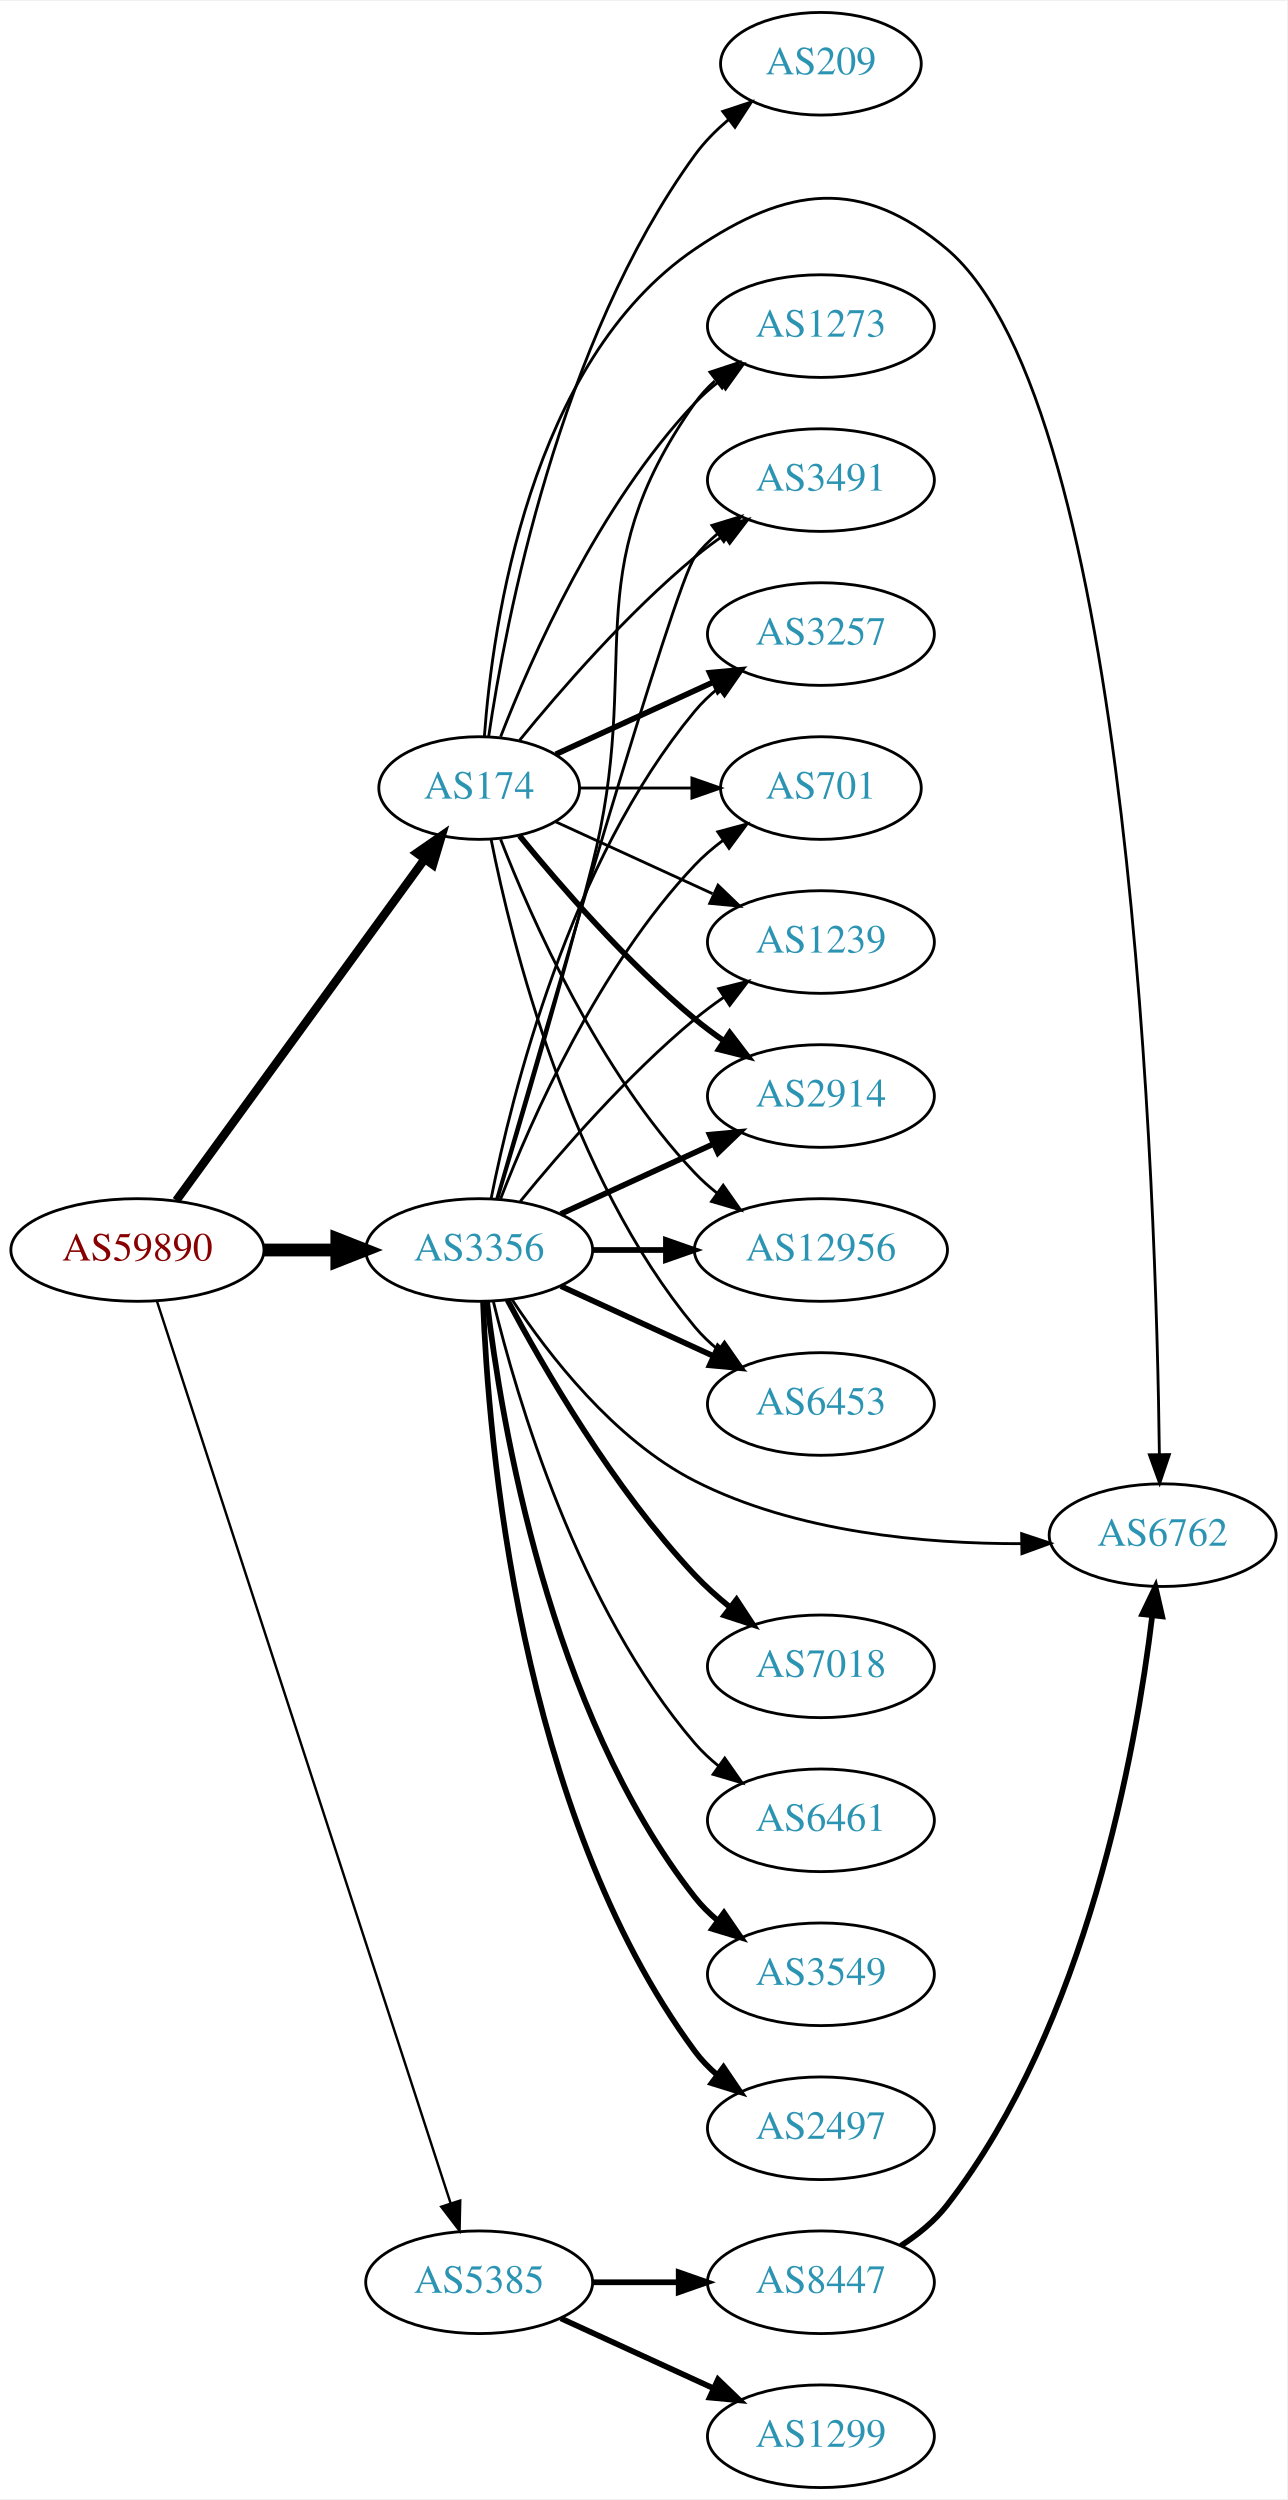
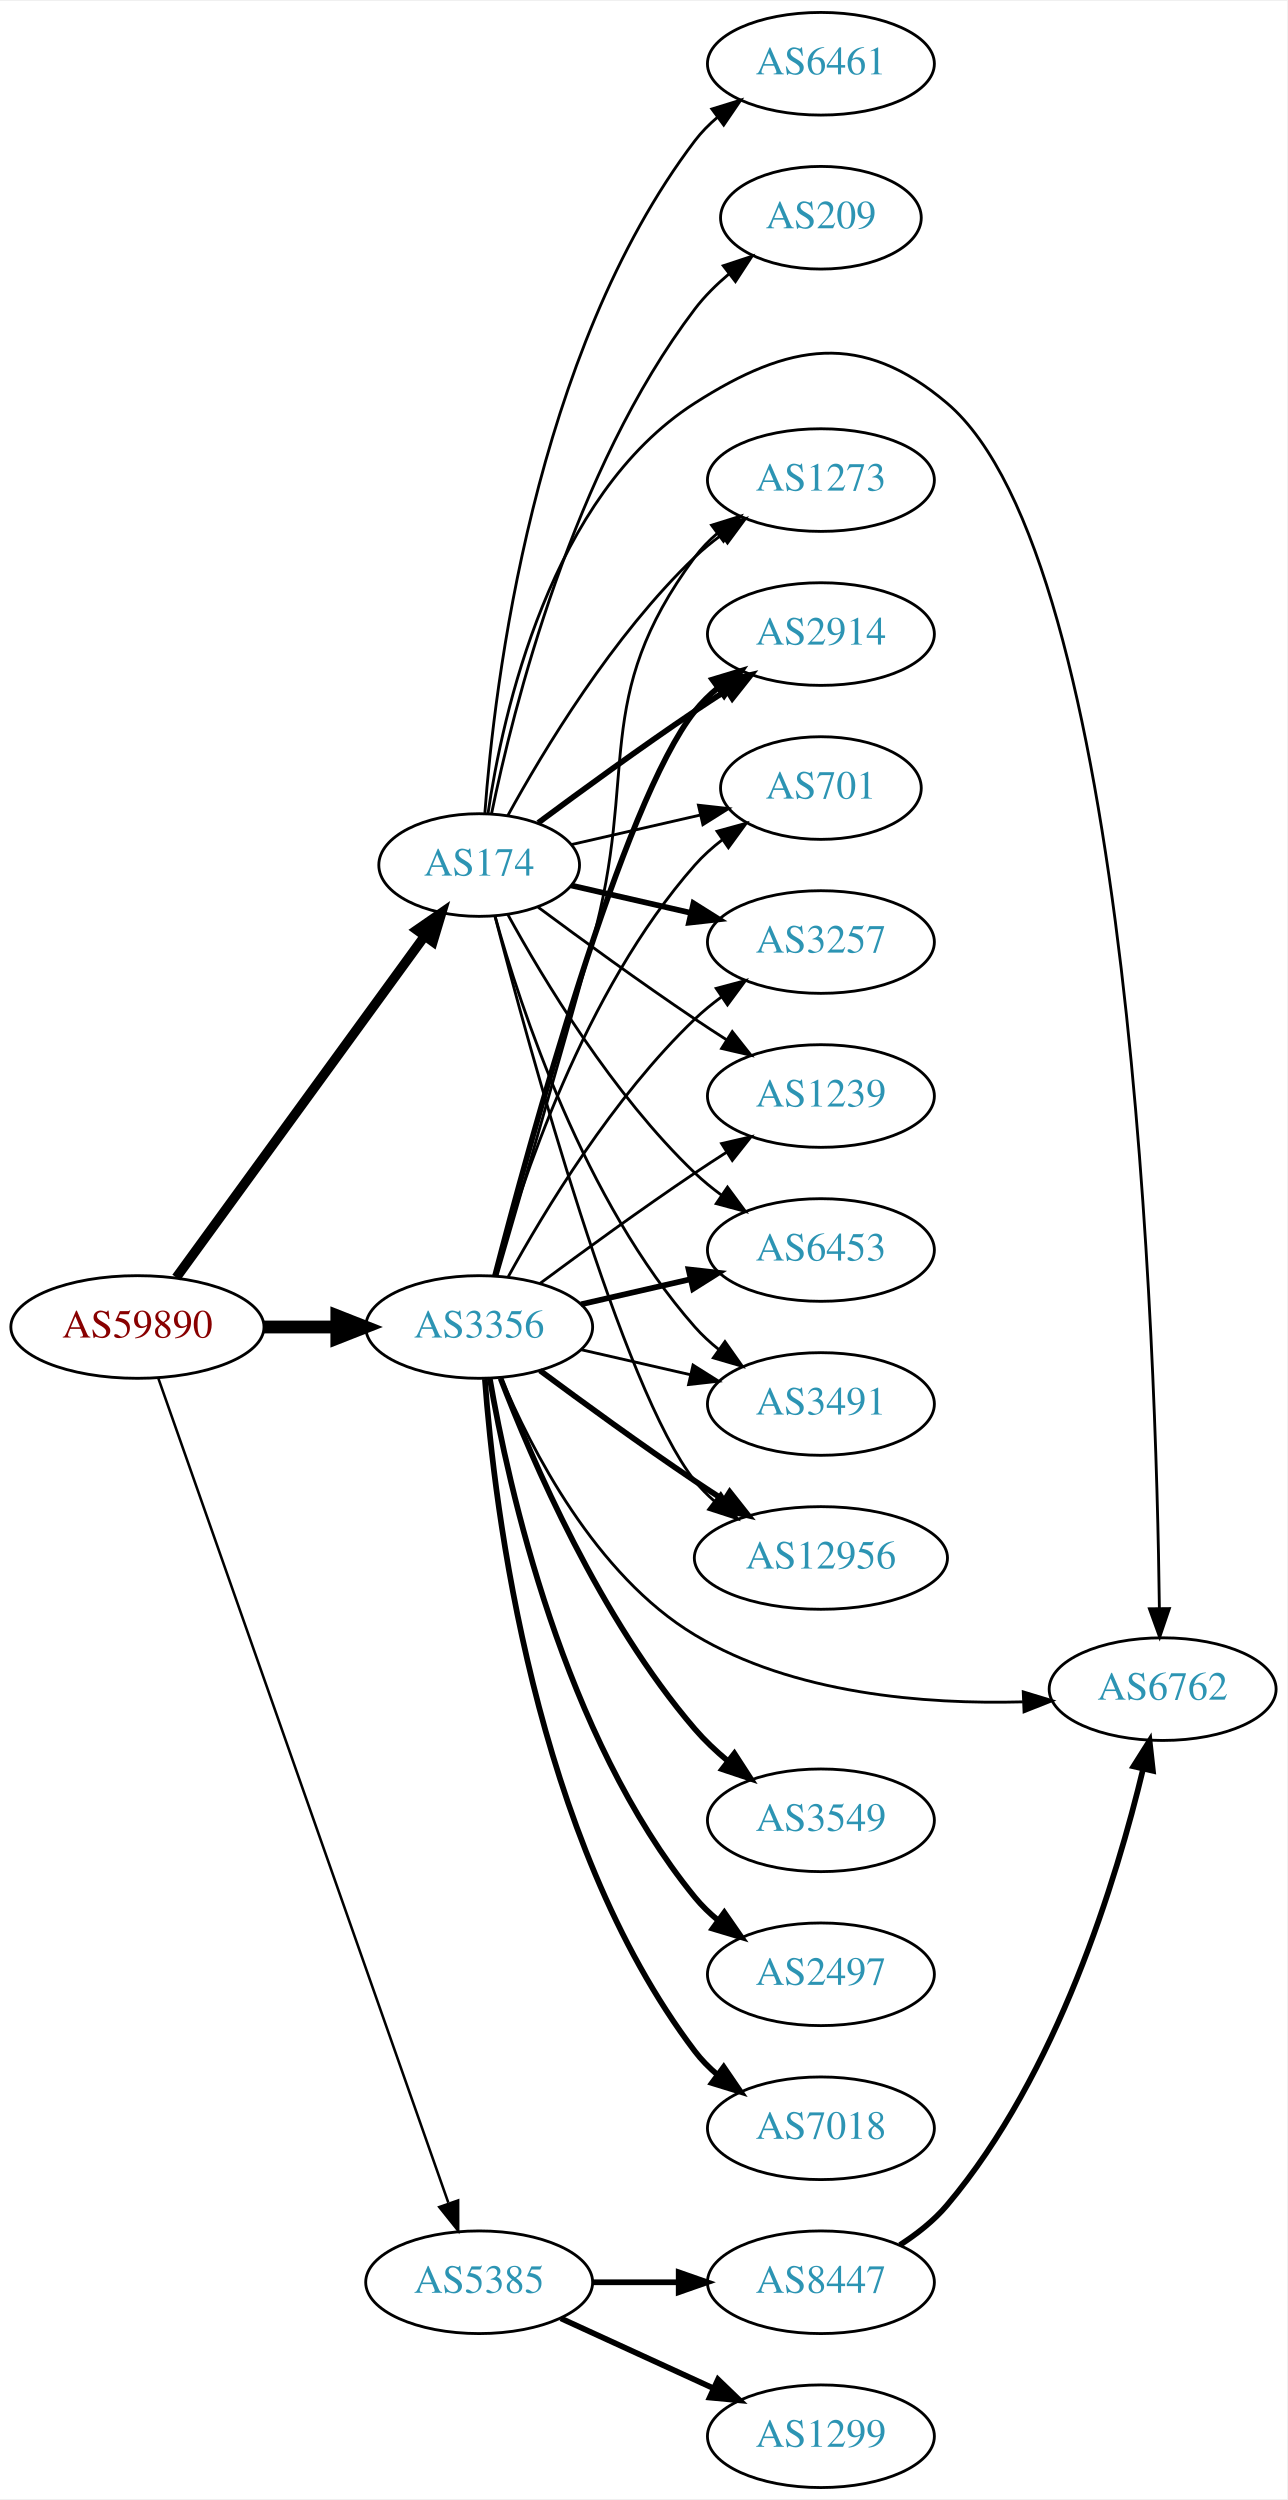
<svg xmlns="http://www.w3.org/2000/svg" xmlns:xlink="http://www.w3.org/1999/xlink" width="451pt" height="876pt" viewBox="0.00 0.00 451.37 876.00">
  <g id="graph0" class="graph" transform="scale(1 1) rotate(0) translate(4 872)">
    <polygon fill="white" stroke="none" points="-4,4 -4,-872 447.37,-872 447.37,4 -4,4" />
    <g id="node1" class="node">
      <g id="a_node1">
        <a xlink:href="/asn/59890" xlink:title="AS59890 ~ Kabel-TV Lampert GmbH &amp; Co KG [AT]">
-           <ellipse fill="#ffffff" stroke="black" cx="44.196" cy="-434" rx="44.393" ry="18" />
-           <text text-anchor="middle" x="44.196" y="-430.3" font-family="Times,serif" font-size="14.00" fill="#880000">AS59890</text>
+           <ellipse fill="#ffffff" stroke="black" cx="44.196" cy="-407" rx="44.393" ry="18" />
+           <text text-anchor="middle" x="44.196" y="-403.3" font-family="Times,serif" font-size="14.00" fill="#880000">AS59890</text>
        </a>
      </g>
    </g>
    <g id="node2" class="node">
      <g id="a_node2">
        <a xlink:href="/asn/174" xlink:title="AS174 ~ Cogent Communications [US]">
-           <ellipse fill="#ffffff" stroke="black" cx="164.039" cy="-596" rx="35.194" ry="18" />
-           <text text-anchor="middle" x="164.039" y="-592.3" font-family="Times,serif" font-size="14.00" fill="#2c94b3">AS174</text>
+           <ellipse fill="#ffffff" stroke="black" cx="164.039" cy="-569" rx="35.194" ry="18" />
+           <text text-anchor="middle" x="164.039" y="-565.3" font-family="Times,serif" font-size="14.00" fill="#2c94b3">AS174</text>
        </a>
      </g>
    </g>
    <g id="edge1" class="edge">
-       <path fill="none" stroke="black" stroke-width="3" d="M57.807,-451.337C78.737,-480.109 120.727,-537.834 144.858,-571.007" />
-       <polygon fill="black" stroke="black" stroke-width="3" points="142.158,-573.245 150.871,-579.273 147.819,-569.128 142.158,-573.245" />
+       <path fill="none" stroke="black" stroke-width="3.375" d="M57.807,-424.337C78.737,-453.109 120.727,-510.834 144.858,-544.007" />
+       <polygon fill="black" stroke="black" stroke-width="3.375" points="142.158,-546.245 150.871,-552.273 147.819,-542.128 142.158,-546.245" />
    </g>
    <g id="node3" class="node">
      <g id="a_node3">
        <a xlink:href="/asn/3356" xlink:title="AS3356 ~ Level 3 Parent, LLC [US]">
-           <ellipse fill="#ffffff" stroke="black" cx="164.039" cy="-434" rx="39.794" ry="18" />
-           <text text-anchor="middle" x="164.039" y="-430.3" font-family="Times,serif" font-size="14.00" fill="#2c94b3">AS3356</text>
+           <ellipse fill="#ffffff" stroke="black" cx="164.039" cy="-407" rx="39.794" ry="18" />
+           <text text-anchor="middle" x="164.039" y="-403.3" font-family="Times,serif" font-size="14.00" fill="#2c94b3">AS3356</text>
        </a>
      </g>
    </g>
    <g id="edge2" class="edge">
-       <path fill="none" stroke="black" stroke-width="4.5" d="M88.407,-434C96.72,-434 105.482,-434 113.965,-434" />
-       <polygon fill="black" stroke="black" stroke-width="4.5" points="114.123,-437.938 124.123,-434 114.123,-430.063 114.123,-437.938" />
+       <path fill="none" stroke="black" stroke-width="4.5" d="M88.407,-407C96.72,-407 105.482,-407 113.965,-407" />
+       <polygon fill="black" stroke="black" stroke-width="4.5" points="114.123,-410.938 124.123,-407 114.123,-403.063 114.123,-410.938" />
    </g>
    <g id="node4" class="node">
      <g id="a_node4">
        <a xlink:href="/asn/5385" xlink:title="AS5385 ~ Russmedia IT GmbH [AT]">
          <ellipse fill="#ffffff" stroke="black" cx="164.039" cy="-72" rx="39.794" ry="18" />
          <text text-anchor="middle" x="164.039" y="-68.3" font-family="Times,serif" font-size="14.00" fill="#2c94b3">AS5385</text>
        </a>
      </g>
    </g>
    <g id="edge3" class="edge">
-       <path fill="none" stroke="black" stroke-width="0.857" d="M51.04,-416.048C70.162,-357.306 130.962,-170.536 154.038,-99.649" />
-       <polygon fill="black" stroke="black" stroke-width="0.857" points="157.392,-100.652 157.16,-90.06 150.736,-98.485 157.392,-100.652" />
+       <path fill="none" stroke="black" stroke-width="0.9" d="M51.532,-388.989C70.954,-333.776 129.761,-166.601 153.221,-99.909" />
+       <polygon fill="black" stroke="black" stroke-width="0.9" points="156.655,-100.695 156.672,-90.1 150.051,-98.372 156.655,-100.695" />
    </g>
    <g id="node5" class="node">
      <g id="a_node5">
-         <a xlink:href="/asn/3491" xlink:title="AS3491 ~ PCCW Global, Inc. [US]">
-           <ellipse fill="#ffffff" stroke="black" cx="283.881" cy="-704" rx="39.794" ry="18" />
-           <text text-anchor="middle" x="283.881" y="-700.3" font-family="Times,serif" font-size="14.00" fill="#2c94b3">AS3491</text>
+         <a xlink:href="/asn/2914" xlink:title="AS2914 ~ NTT America, Inc. [US]">
+           <ellipse fill="#ffffff" stroke="black" cx="283.881" cy="-650" rx="39.794" ry="18" />
+           <text text-anchor="middle" x="283.881" y="-646.3" font-family="Times,serif" font-size="14.00" fill="#2c94b3">AS2914</text>
        </a>
      </g>
    </g>
    <g id="edge4" class="edge">
-       <path fill="none" stroke="black" d="M178.196,-612.743C192.281,-630.039 215.84,-657.223 239.685,-677 242.901,-679.668 246.402,-682.27 249.972,-684.741" />
-       <polygon fill="black" stroke="black" points="248.05,-687.666 258.329,-690.236 251.896,-681.817 248.05,-687.666" />
+       <path fill="none" stroke="black" stroke-width="2" d="M184.74,-583.81C199.642,-594.875 220.71,-610.228 239.685,-623 243.234,-625.389 246.984,-627.839 250.733,-630.242" />
+       <polygon fill="black" stroke="black" stroke-width="2" points="249.059,-633.325 259.381,-635.712 252.801,-627.409 249.059,-633.325" />
    </g>
    <g id="node6" class="node">
      <g id="a_node6">
-         <a xlink:href="/asn/3257" xlink:title="AS3257 ~ GTT [DE]">
-           <ellipse fill="#ffffff" stroke="black" cx="283.881" cy="-650" rx="39.794" ry="18" />
-           <text text-anchor="middle" x="283.881" y="-646.3" font-family="Times,serif" font-size="14.00" fill="#2c94b3">AS3257</text>
-         </a>
-       </g>
-     </g>
-     <g id="edge5" class="edge">
-       <path fill="none" stroke="black" stroke-width="2" d="M190.9,-607.851C207.02,-615.238 228.023,-624.862 245.888,-633.048" />
-       <polygon fill="black" stroke="black" stroke-width="2" points="244.89,-636.441 255.439,-637.425 247.806,-630.077 244.89,-636.441" />
-     </g>
-     <g id="node7" class="node">
-       <g id="a_node7">
        <a xlink:href="/asn/701" xlink:title="AS701 ~ UUNET [US]">
          <ellipse fill="#ffffff" stroke="black" cx="283.881" cy="-596" rx="35.194" ry="18" />
          <text text-anchor="middle" x="283.881" y="-592.3" font-family="Times,serif" font-size="14.00" fill="#2c94b3">AS701</text>
        </a>
      </g>
    </g>
+     <g id="edge5" class="edge">
+       <path fill="none" stroke="black" d="M196.309,-576.165C210.159,-579.338 226.646,-583.115 241.497,-586.518" />
+       <polygon fill="black" stroke="black" points="240.936,-589.98 251.465,-588.802 242.499,-583.157 240.936,-589.98" />
+     </g>
+     <g id="node7" class="node">
+       <g id="a_node7">
+         <a xlink:href="/asn/3257" xlink:title="AS3257 ~ GTT [DE]">
+           <ellipse fill="#ffffff" stroke="black" cx="283.881" cy="-542" rx="39.794" ry="18" />
+           <text text-anchor="middle" x="283.881" y="-538.3" font-family="Times,serif" font-size="14.00" fill="#2c94b3">AS3257</text>
+         </a>
+       </g>
+     </g>
    <g id="edge6" class="edge">
-       <path fill="none" stroke="black" d="M199.44,-596C211.662,-596 225.597,-596 238.533,-596" />
-       <polygon fill="black" stroke="black" points="238.64,-599.5 248.64,-596 238.64,-592.5 238.64,-599.5" />
+       <path fill="none" stroke="black" stroke-width="2" d="M196.309,-561.835C209.148,-558.894 224.253,-555.433 238.22,-552.233" />
+       <polygon fill="black" stroke="black" stroke-width="2" points="239.175,-555.605 248.141,-549.96 237.612,-548.781 239.175,-555.605" />
    </g>
    <g id="node8" class="node">
      <g id="a_node8">
        <a xlink:href="/asn/1239" xlink:title="AS1239 ~ Sprint [US]">
-           <ellipse fill="#ffffff" stroke="black" cx="283.881" cy="-542" rx="39.794" ry="18" />
-           <text text-anchor="middle" x="283.881" y="-538.3" font-family="Times,serif" font-size="14.00" fill="#2c94b3">AS1239</text>
+           <ellipse fill="#ffffff" stroke="black" cx="283.881" cy="-488" rx="39.794" ry="18" />
+           <text text-anchor="middle" x="283.881" y="-484.3" font-family="Times,serif" font-size="14.00" fill="#2c94b3">AS1239</text>
        </a>
      </g>
    </g>
    <g id="edge7" class="edge">
-       <path fill="none" stroke="black" d="M190.9,-584.149C207.02,-576.762 228.023,-567.138 245.888,-558.952" />
-       <polygon fill="black" stroke="black" points="247.806,-561.923 255.439,-554.575 244.89,-555.559 247.806,-561.923" />
+       <path fill="none" stroke="black" d="M184.74,-554.19C199.642,-543.125 220.71,-527.772 239.685,-515 243.234,-512.611 246.984,-510.161 250.733,-507.758" />
+       <polygon fill="black" stroke="black" points="252.801,-510.591 259.381,-502.288 249.059,-504.675 252.801,-510.591" />
    </g>
    <g id="node9" class="node">
      <g id="a_node9">
-         <a xlink:href="/asn/2914" xlink:title="AS2914 ~ NTT America, Inc. [US]">
-           <ellipse fill="#ffffff" stroke="black" cx="283.881" cy="-488" rx="39.794" ry="18" />
-           <text text-anchor="middle" x="283.881" y="-484.3" font-family="Times,serif" font-size="14.00" fill="#2c94b3">AS2914</text>
+         <a xlink:href="/asn/6453" xlink:title="AS6453 ~ TATA COMMUNICATIONS (AMERICA) INC [US]">
+           <ellipse fill="#ffffff" stroke="black" cx="283.881" cy="-434" rx="39.794" ry="18" />
+           <text text-anchor="middle" x="283.881" y="-430.3" font-family="Times,serif" font-size="14.00" fill="#2c94b3">AS6453</text>
        </a>
      </g>
    </g>
    <g id="edge8" class="edge">
-       <path fill="none" stroke="black" stroke-width="2" d="M178.196,-579.257C192.281,-561.961 215.84,-534.777 239.685,-515 242.901,-512.332 246.402,-509.73 249.972,-507.259" />
-       <polygon fill="black" stroke="black" stroke-width="2" points="251.896,-510.183 258.329,-501.764 248.05,-504.334 251.896,-510.183" />
+       <path fill="none" stroke="black" d="M174.065,-551.679C186.548,-528.9 210.837,-488.547 239.685,-461 242.553,-458.261 245.742,-455.653 249.051,-453.215" />
+       <polygon fill="black" stroke="black" points="251.114,-456.044 257.411,-447.523 247.175,-450.258 251.114,-456.044" />
    </g>
    <g id="node10" class="node">
      <g id="a_node10">
-         <a xlink:href="/asn/12956" xlink:title="AS12956 ~ TELXIUS [ES]">
-           <ellipse fill="#ffffff" stroke="black" cx="283.881" cy="-434" rx="44.393" ry="18" />
-           <text text-anchor="middle" x="283.881" y="-430.3" font-family="Times,serif" font-size="14.00" fill="#2c94b3">AS12956</text>
+         <a xlink:href="/asn/3491" xlink:title="AS3491 ~ PCCW Global, Inc. [US]">
+           <ellipse fill="#ffffff" stroke="black" cx="283.881" cy="-380" rx="39.794" ry="18" />
+           <text text-anchor="middle" x="283.881" y="-376.3" font-family="Times,serif" font-size="14.00" fill="#2c94b3">AS3491</text>
        </a>
      </g>
    </g>
    <g id="edge9" class="edge">
-       <path fill="none" stroke="black" d="M171.562,-578.006C182.312,-550.272 205.969,-496.571 239.685,-461 242.069,-458.485 244.736,-456.107 247.542,-453.883" />
-       <polygon fill="black" stroke="black" points="249.611,-456.707 255.704,-448.039 245.535,-451.015 249.611,-456.707" />
+       <path fill="none" stroke="black" d="M169.612,-551.054C178.517,-519.005 200.801,-451.158 239.685,-407 242.169,-404.179 245.019,-401.551 248.044,-399.129" />
+       <polygon fill="black" stroke="black" points="250.23,-401.869 256.334,-393.209 246.162,-396.172 250.23,-401.869" />
    </g>
    <g id="node11" class="node">
      <g id="a_node11">
-         <a xlink:href="/asn/6762" xlink:title="AS6762 ~ TELECOM ITALIA SPARKLE S.p.A. [IT]">
-           <ellipse fill="#ffffff" stroke="black" cx="403.724" cy="-334" rx="39.794" ry="18" />
-           <text text-anchor="middle" x="403.724" y="-330.3" font-family="Times,serif" font-size="14.00" fill="#2c94b3">AS6762</text>
+         <a xlink:href="/asn/12956" xlink:title="AS12956 ~ TELXIUS [ES]">
+           <ellipse fill="#ffffff" stroke="black" cx="283.881" cy="-326" rx="44.393" ry="18" />
+           <text text-anchor="middle" x="283.881" y="-322.3" font-family="Times,serif" font-size="14.00" fill="#2c94b3">AS12956</text>
        </a>
      </g>
    </g>
    <g id="edge10" class="edge">
-       <path fill="none" stroke="black" d="M165.859,-614.064C168.729,-653.211 181.636,-745.514 239.685,-785 272.168,-807.095 298.116,-810.41 328.077,-785 392.784,-730.123 401.475,-452.32 402.582,-362.241" />
-       <polygon fill="black" stroke="black" points="406.082,-362.249 402.683,-352.214 399.082,-362.178 406.082,-362.249" />
+       <path fill="none" stroke="black" d="M169.556,-551.158C181.406,-505.353 214.229,-384.97 239.685,-353 241.723,-350.44 244.075,-348.056 246.606,-345.851" />
+       <polygon fill="black" stroke="black" points="248.762,-348.609 254.608,-339.773 244.527,-343.035 248.762,-348.609" />
    </g>
    <g id="node12" class="node">
      <g id="a_node12">
-         <a xlink:href="/asn/6453" xlink:title="AS6453 ~ TATA COMMUNICATIONS (AMERICA) INC [US]">
-           <ellipse fill="#ffffff" stroke="black" cx="283.881" cy="-380" rx="39.794" ry="18" />
-           <text text-anchor="middle" x="283.881" y="-376.3" font-family="Times,serif" font-size="14.00" fill="#2c94b3">AS6453</text>
+         <a xlink:href="/asn/6762" xlink:title="AS6762 ~ TELECOM ITALIA SPARKLE S.p.A. [IT]">
+           <ellipse fill="#ffffff" stroke="black" cx="403.724" cy="-280" rx="39.794" ry="18" />
+           <text text-anchor="middle" x="403.724" y="-276.3" font-family="Times,serif" font-size="14.00" fill="#2c94b3">AS6762</text>
        </a>
      </g>
    </g>
    <g id="edge11" class="edge">
-       <path fill="none" stroke="black" d="M168.237,-577.927C175.401,-541.859 195.675,-459.875 239.685,-407 242.09,-404.111 244.886,-401.437 247.879,-398.987" />
-       <polygon fill="black" stroke="black" points="250.069,-401.723 256.122,-393.027 245.967,-396.05 250.069,-401.723" />
+       <path fill="none" stroke="black" d="M167.111,-586.933C172.224,-621.882 188.96,-698.522 239.685,-731 272.77,-752.183 298.116,-756.41 328.077,-731 392.784,-676.123 401.475,-398.32 402.582,-308.241" />
+       <polygon fill="black" stroke="black" points="406.082,-308.249 402.683,-298.214 399.082,-308.178 406.082,-308.249" />
    </g>
    <g id="node13" class="node">
      <g id="a_node13">
-         <a xlink:href="/asn/1273" xlink:title="AS1273 ~ Vodafone Group PLC [EU]">
-           <ellipse fill="#ffffff" stroke="black" cx="283.881" cy="-758" rx="39.794" ry="18" />
-           <text text-anchor="middle" x="283.881" y="-754.3" font-family="Times,serif" font-size="14.00" fill="#2c94b3">AS1273</text>
+         <a xlink:href="/asn/6461" xlink:title="AS6461 ~ Zayo Bandwidth [US]">
+           <ellipse fill="#ffffff" stroke="black" cx="283.881" cy="-850" rx="39.794" ry="18" />
+           <text text-anchor="middle" x="283.881" y="-846.3" font-family="Times,serif" font-size="14.00" fill="#2c94b3">AS6461</text>
        </a>
      </g>
    </g>
    <g id="edge12" class="edge">
-       <path fill="none" stroke="black" d="M171.562,-613.994C182.312,-641.728 205.969,-695.429 239.685,-731 242.271,-733.728 245.188,-736.294 248.257,-738.677" />
-       <polygon fill="black" stroke="black" points="246.411,-741.658 256.605,-744.543 250.435,-735.93 246.411,-741.658" />
+       <path fill="none" stroke="black" d="M166.037,-587.264C169.33,-631.934 183.155,-748.483 239.685,-823 241.957,-825.994 244.665,-828.739 247.601,-831.234" />
+       <polygon fill="black" stroke="black" points="245.641,-834.137 255.767,-837.255 249.796,-828.503 245.641,-834.137" />
    </g>
    <g id="node14" class="node">
      <g id="a_node14">
-         <a xlink:href="/asn/209" xlink:title="AS209 ~ CenturyLink Communications, LLC [US]">
-           <ellipse fill="#ffffff" stroke="black" cx="283.881" cy="-850" rx="35.194" ry="18" />
-           <text text-anchor="middle" x="283.881" y="-846.3" font-family="Times,serif" font-size="14.00" fill="#2c94b3">AS209</text>
+         <a xlink:href="/asn/1273" xlink:title="AS1273 ~ Vodafone Group PLC [EU]">
+           <ellipse fill="#ffffff" stroke="black" cx="283.881" cy="-704" rx="39.794" ry="18" />
+           <text text-anchor="middle" x="283.881" y="-700.3" font-family="Times,serif" font-size="14.00" fill="#2c94b3">AS1273</text>
        </a>
      </g>
    </g>
    <g id="edge13" class="edge">
-       <path fill="none" stroke="black" d="M167.37,-614.081C173.291,-654.22 191.973,-752.394 239.685,-818 242.979,-822.529 247.101,-826.692 251.483,-830.414" />
-       <polygon fill="black" stroke="black" points="249.472,-833.282 259.528,-836.616 253.746,-827.739 249.472,-833.282" />
-     </g>
-     <g id="edge24" class="edge">
-       <path fill="none" stroke="black" d="M170.153,-451.859C185.824,-506.407 232.543,-667.704 239.685,-677 241.975,-679.981 244.695,-682.716 247.639,-685.205" />
-       <polygon fill="black" stroke="black" points="245.686,-688.113 255.816,-691.218 249.833,-682.473 245.686,-688.113" />
-     </g>
-     <g id="edge19" class="edge">
-       <path fill="none" stroke="black" d="M168.237,-452.073C175.401,-488.141 195.675,-570.125 239.685,-623 242.09,-625.889 244.886,-628.563 247.879,-631.013" />
-       <polygon fill="black" stroke="black" points="245.967,-633.95 256.122,-636.973 250.069,-628.277 245.967,-633.95" />
-     </g>
-     <g id="edge25" class="edge">
-       <path fill="none" stroke="black" d="M171.562,-451.994C182.312,-479.728 205.969,-533.429 239.685,-569 242.628,-572.105 246.001,-575.001 249.537,-577.655" />
-       <polygon fill="black" stroke="black" points="247.722,-580.654 257.956,-583.397 251.666,-574.871 247.722,-580.654" />
-     </g>
-     <g id="edge18" class="edge">
-       <path fill="none" stroke="black" d="M178.458,-451.065C192.572,-468.375 215.987,-495.345 239.685,-515 242.901,-517.668 246.402,-520.27 249.972,-522.741" />
-       <polygon fill="black" stroke="black" points="248.05,-525.666 258.329,-528.236 251.896,-519.817 248.05,-525.666" />
-     </g>
-     <g id="edge15" class="edge">
-       <path fill="none" stroke="black" stroke-width="2" d="M192.667,-446.661C208.624,-453.973 228.895,-463.261 246.178,-471.181" />
-       <polygon fill="black" stroke="black" stroke-width="2" points="244.876,-474.435 255.425,-475.419 247.793,-468.071 244.876,-474.435" />
-     </g>
-     <g id="edge21" class="edge">
-       <path fill="none" stroke="black" stroke-width="2" d="M203.951,-434C212.054,-434 220.729,-434 229.255,-434" />
-       <polygon fill="black" stroke="black" stroke-width="2" points="229.533,-437.5 239.533,-434 229.533,-430.5 229.533,-437.5" />
-     </g>
-     <g id="edge23" class="edge">
-       <path fill="none" stroke="black" d="M175.513,-416.693C188.133,-397.548 211.228,-367.495 239.685,-353 275.124,-334.949 320.379,-330.933 354.214,-331.014" />
-       <polygon fill="black" stroke="black" points="354.275,-334.515 364.325,-331.159 354.376,-327.515 354.275,-334.515" />
-     </g>
-     <g id="edge17" class="edge">
-       <path fill="none" stroke="black" stroke-width="2" d="M192.667,-421.339C208.624,-414.027 228.895,-404.739 246.178,-396.819" />
-       <polygon fill="black" stroke="black" stroke-width="2" points="247.793,-399.929 255.425,-392.581 244.876,-393.565 247.793,-399.929" />
-     </g>
-     <g id="edge26" class="edge">
-       <path fill="none" stroke="black" d="M170.509,-451.814C178.328,-477.554 192.942,-526.705 203.685,-569 221.843,-640.486 197.106,-670.775 239.685,-731 241.676,-733.816 244.063,-736.401 246.679,-738.76" />
-       <polygon fill="black" stroke="black" points="244.978,-741.865 255.048,-745.162 249.232,-736.306 244.978,-741.865" />
+       <path fill="none" stroke="black" d="M174.065,-586.321C186.548,-609.1 210.837,-649.453 239.685,-677 242.553,-679.739 245.742,-682.347 249.051,-684.785" />
+       <polygon fill="black" stroke="black" points="247.175,-687.742 257.411,-690.477 251.114,-681.956 247.175,-687.742" />
    </g>
    <g id="node15" class="node">
      <g id="a_node15">
-         <a xlink:href="/asn/3549" xlink:title="AS3549 ~ Level 3 Parent, LLC [US]">
-           <ellipse fill="#ffffff" stroke="black" cx="283.881" cy="-180" rx="39.794" ry="18" />
-           <text text-anchor="middle" x="283.881" y="-176.3" font-family="Times,serif" font-size="14.00" fill="#2c94b3">AS3549</text>
+         <a xlink:href="/asn/209" xlink:title="AS209 ~ CenturyLink Communications, LLC [US]">
+           <ellipse fill="#ffffff" stroke="black" cx="283.881" cy="-796" rx="35.194" ry="18" />
+           <text text-anchor="middle" x="283.881" y="-792.3" font-family="Times,serif" font-size="14.00" fill="#2c94b3">AS209</text>
        </a>
      </g>
    </g>
    <g id="edge14" class="edge">
-       <path fill="none" stroke="black" stroke-width="2" d="M166.806,-415.848C171.644,-374.626 188.363,-272.459 239.685,-207 242.004,-204.042 244.744,-201.322 247.7,-198.843" />
-       <polygon fill="black" stroke="black" stroke-width="2" points="249.893,-201.575 255.894,-192.843 245.758,-195.927 249.893,-201.575" />
+       <path fill="none" stroke="black" d="M168.395,-587.068C175.896,-623.599 196.83,-707.557 239.685,-764 243.071,-768.46 247.243,-772.587 251.646,-776.292" />
+       <polygon fill="black" stroke="black" points="249.641,-779.166 259.702,-782.487 253.908,-773.617 249.641,-779.166" />
+     </g>
+     <g id="edge17" class="edge">
+       <path fill="none" stroke="black" stroke-width="2" d="M169.556,-424.842C181.406,-470.647 214.229,-591.03 239.685,-623 242.026,-625.94 244.781,-628.649 247.747,-631.121" />
+       <polygon fill="black" stroke="black" stroke-width="2" points="245.812,-634.042 255.953,-637.11 249.939,-628.388 245.812,-634.042" />
+     </g>
+     <g id="edge26" class="edge">
+       <path fill="none" stroke="black" d="M169.612,-424.946C178.517,-456.995 200.801,-524.842 239.685,-569 242.512,-572.211 245.814,-575.172 249.309,-577.864" />
+       <polygon fill="black" stroke="black" points="247.466,-580.845 257.684,-583.645 251.443,-575.084 247.466,-580.845" />
+     </g>
+     <g id="edge20" class="edge">
+       <path fill="none" stroke="black" d="M174.28,-424.713C186.825,-447.561 211.002,-487.611 239.685,-515 242.553,-517.739 245.742,-520.347 249.051,-522.785" />
+       <polygon fill="black" stroke="black" points="247.175,-525.742 257.411,-528.477 251.114,-519.956 247.175,-525.742" />
+     </g>
+     <g id="edge15" class="edge">
+       <path fill="none" stroke="black" d="M185.369,-422.277C200.231,-433.304 220.976,-448.407 239.685,-461 243.234,-463.389 246.984,-465.839 250.733,-468.242" />
+       <polygon fill="black" stroke="black" points="249.059,-471.325 259.381,-473.712 252.801,-465.409 249.059,-471.325" />
+     </g>
+     <g id="edge19" class="edge">
+       <path fill="none" stroke="black" stroke-width="2" d="M199.758,-414.955C211.758,-417.704 225.379,-420.825 238.071,-423.733" />
+       <polygon fill="black" stroke="black" stroke-width="2" points="237.474,-427.187 248.003,-426.009 239.037,-420.364 237.474,-427.187" />
+     </g>
+     <g id="edge24" class="edge">
+       <path fill="none" stroke="black" d="M199.758,-399.045C211.758,-396.296 225.379,-393.175 238.071,-390.267" />
+       <polygon fill="black" stroke="black" points="239.037,-393.636 248.003,-387.991 237.474,-386.813 239.037,-393.636" />
+     </g>
+     <g id="edge18" class="edge">
+       <path fill="none" stroke="black" stroke-width="2" d="M185.369,-391.723C200.231,-380.696 220.976,-365.593 239.685,-353 242.975,-350.785 246.438,-348.518 249.912,-346.285" />
+       <polygon fill="black" stroke="black" stroke-width="2" points="251.909,-349.163 258.479,-340.852 248.16,-343.252 251.909,-349.163" />
+     </g>
+     <g id="edge23" class="edge">
+       <path fill="none" stroke="black" d="M171.744,-389.268C182.152,-364.442 204.713,-320.012 239.685,-299 274.219,-278.252 320.333,-274.625 354.706,-275.537" />
+       <polygon fill="black" stroke="black" points="354.837,-279.045 364.97,-275.952 355.12,-272.051 354.837,-279.045" />
+     </g>
+     <g id="edge25" class="edge">
+       <path fill="none" stroke="black" d="M170.269,-424.877C177.796,-450.695 192.058,-499.939 203.685,-542 220.231,-601.852 202.782,-627.059 239.685,-677 241.919,-680.023 244.601,-682.786 247.522,-685.293" />
+       <polygon fill="black" stroke="black" points="245.548,-688.186 255.666,-691.331 249.717,-682.563 245.548,-688.186" />
    </g>
    <g id="node16" class="node">
      <g id="a_node16">
-         <a xlink:href="/asn/2497" xlink:title="AS2497 ~ Internet Initiative Japan Inc. [JP]">
-           <ellipse fill="#ffffff" stroke="black" cx="283.881" cy="-126" rx="39.794" ry="18" />
-           <text text-anchor="middle" x="283.881" y="-122.3" font-family="Times,serif" font-size="14.00" fill="#2c94b3">AS2497</text>
+         <a xlink:href="/asn/3549" xlink:title="AS3549 ~ Level 3 Parent, LLC [US]">
+           <ellipse fill="#ffffff" stroke="black" cx="283.881" cy="-234" rx="39.794" ry="18" />
+           <text text-anchor="middle" x="283.881" y="-230.3" font-family="Times,serif" font-size="14.00" fill="#2c94b3">AS3549</text>
        </a>
      </g>
    </g>
    <g id="edge16" class="edge">
-       <path fill="none" stroke="black" stroke-width="2" d="M165.388,-415.951C167.175,-368.268 177.78,-236.86 239.685,-153 241.917,-149.976 244.599,-147.212 247.519,-144.705" />
-       <polygon fill="black" stroke="black" stroke-width="2" points="249.714,-147.435 255.662,-138.667 245.545,-141.812 249.714,-147.435" />
+       <path fill="none" stroke="black" stroke-width="2" d="M171.547,-388.985C182.435,-360.58 206.463,-304.648 239.685,-266 243.096,-262.032 247.084,-258.268 251.234,-254.807" />
+       <polygon fill="black" stroke="black" stroke-width="2" points="253.542,-257.447 259.303,-248.555 249.254,-251.914 253.542,-257.447" />
    </g>
    <g id="node17" class="node">
      <g id="a_node17">
-         <a xlink:href="/asn/7018" xlink:title="AS7018 ~ AT&amp;T Services, Inc. [US]">
-           <ellipse fill="#ffffff" stroke="black" cx="283.881" cy="-288" rx="39.794" ry="18" />
-           <text text-anchor="middle" x="283.881" y="-284.3" font-family="Times,serif" font-size="14.00" fill="#2c94b3">AS7018</text>
-         </a>
-       </g>
-     </g>
-     <g id="edge20" class="edge">
-       <path fill="none" stroke="black" stroke-width="2" d="M173.979,-416.431C186.542,-392.808 211.108,-350.281 239.685,-320 243.354,-316.112 247.544,-312.362 251.838,-308.882" />
-       <polygon fill="black" stroke="black" stroke-width="2" points="254.292,-311.412 260.114,-302.56 250.043,-305.85 254.292,-311.412" />
+         <a xlink:href="/asn/2497" xlink:title="AS2497 ~ Internet Initiative Japan Inc. [JP]">
+           <ellipse fill="#ffffff" stroke="black" cx="283.881" cy="-180" rx="39.794" ry="18" />
+           <text text-anchor="middle" x="283.881" y="-176.3" font-family="Times,serif" font-size="14.00" fill="#2c94b3">AS2497</text>
+         </a>
+       </g>
+     </g>
+     <g id="edge21" class="edge">
+       <path fill="none" stroke="black" stroke-width="2" d="M167.748,-389.039C174.197,-351.505 193.51,-263.556 239.685,-207 242.062,-204.089 244.841,-201.4 247.821,-198.94" />
+       <polygon fill="black" stroke="black" stroke-width="2" points="250.012,-201.674 256.048,-192.967 245.9,-196.009 250.012,-201.674" />
    </g>
    <g id="node18" class="node">
      <g id="a_node18">
-         <a xlink:href="/asn/6461" xlink:title="AS6461 ~ Zayo Bandwidth [US]">
-           <ellipse fill="#ffffff" stroke="black" cx="283.881" cy="-234" rx="39.794" ry="18" />
-           <text text-anchor="middle" x="283.881" y="-230.3" font-family="Times,serif" font-size="14.00" fill="#2c94b3">AS6461</text>
+         <a xlink:href="/asn/7018" xlink:title="AS7018 ~ AT&amp;T Services, Inc. [US]">
+           <ellipse fill="#ffffff" stroke="black" cx="283.881" cy="-126" rx="39.794" ry="18" />
+           <text text-anchor="middle" x="283.881" y="-122.3" font-family="Times,serif" font-size="14.00" fill="#2c94b3">AS7018</text>
        </a>
      </g>
    </g>
    <g id="edge22" class="edge">
-       <path fill="none" stroke="black" d="M169.028,-415.901C177.233,-382.132 198.758,-308.64 239.685,-261 242.134,-258.149 244.961,-255.5 247.972,-253.066" />
-       <polygon fill="black" stroke="black" points="250.16,-255.804 256.241,-247.128 246.077,-250.118 250.16,-255.804" />
+       <path fill="none" stroke="black" stroke-width="2" d="M166.037,-388.736C169.33,-344.066 183.155,-227.517 239.685,-153 241.957,-150.006 244.665,-147.261 247.601,-144.766" />
+       <polygon fill="black" stroke="black" stroke-width="2" points="249.796,-147.497 255.767,-138.745 245.641,-141.863 249.796,-147.497" />
    </g>
    <g id="node19" class="node">
      <g id="a_node19">
        <a xlink:href="/asn/1299" xlink:title="AS1299 ~ Telia Carrier [EU]">
          <ellipse fill="#ffffff" stroke="black" cx="283.881" cy="-18" rx="39.794" ry="18" />
          <text text-anchor="middle" x="283.881" y="-14.3" font-family="Times,serif" font-size="14.00" fill="#2c94b3">AS1299</text>
        </a>
      </g>
    </g>
    <g id="edge27" class="edge">
      <path fill="none" stroke="black" stroke-width="2" d="M192.667,-59.339C208.624,-52.027 228.895,-42.739 246.178,-34.819" />
      <polygon fill="black" stroke="black" stroke-width="2" points="247.793,-37.929 255.425,-30.581 244.876,-31.565 247.793,-37.929" />
    </g>
    <g id="node20" class="node">
      <g id="a_node20">
        <a xlink:href="/asn/8447" xlink:title="AS8447 ~ A1 Telekom Austria AG [AT]">
          <ellipse fill="#ffffff" stroke="black" cx="283.881" cy="-72" rx="39.794" ry="18" />
          <text text-anchor="middle" x="283.881" y="-68.3" font-family="Times,serif" font-size="14.00" fill="#2c94b3">AS8447</text>
        </a>
      </g>
    </g>
    <g id="edge28" class="edge">
      <path fill="none" stroke="black" stroke-width="2" d="M203.951,-72C213.505,-72 223.854,-72 233.817,-72" />
      <polygon fill="black" stroke="black" stroke-width="2" points="234.009,-75.5 244.009,-72 234.009,-68.5 234.009,-75.5" />
    </g>
    <g id="edge29" class="edge">
-       <path fill="none" stroke="black" stroke-width="2" d="M311.909,-84.812C317.895,-88.677 323.74,-93.41 328.077,-99 377.132,-162.225 394.349,-258.422 400.067,-305.724" />
-       <polygon fill="black" stroke="black" stroke-width="2" points="396.61,-306.302 401.204,-315.849 403.567,-305.521 396.61,-306.302" />
+       <path fill="none" stroke="black" stroke-width="2" d="M311.583,-85.076C317.58,-88.933 323.51,-93.596 328.077,-99 366.884,-144.918 387.7,-213.786 396.86,-251.973" />
+       <polygon fill="black" stroke="black" stroke-width="2" points="393.487,-252.924 399.14,-261.885 400.309,-251.355 393.487,-252.924" />
    </g>
  </g>
</svg>
